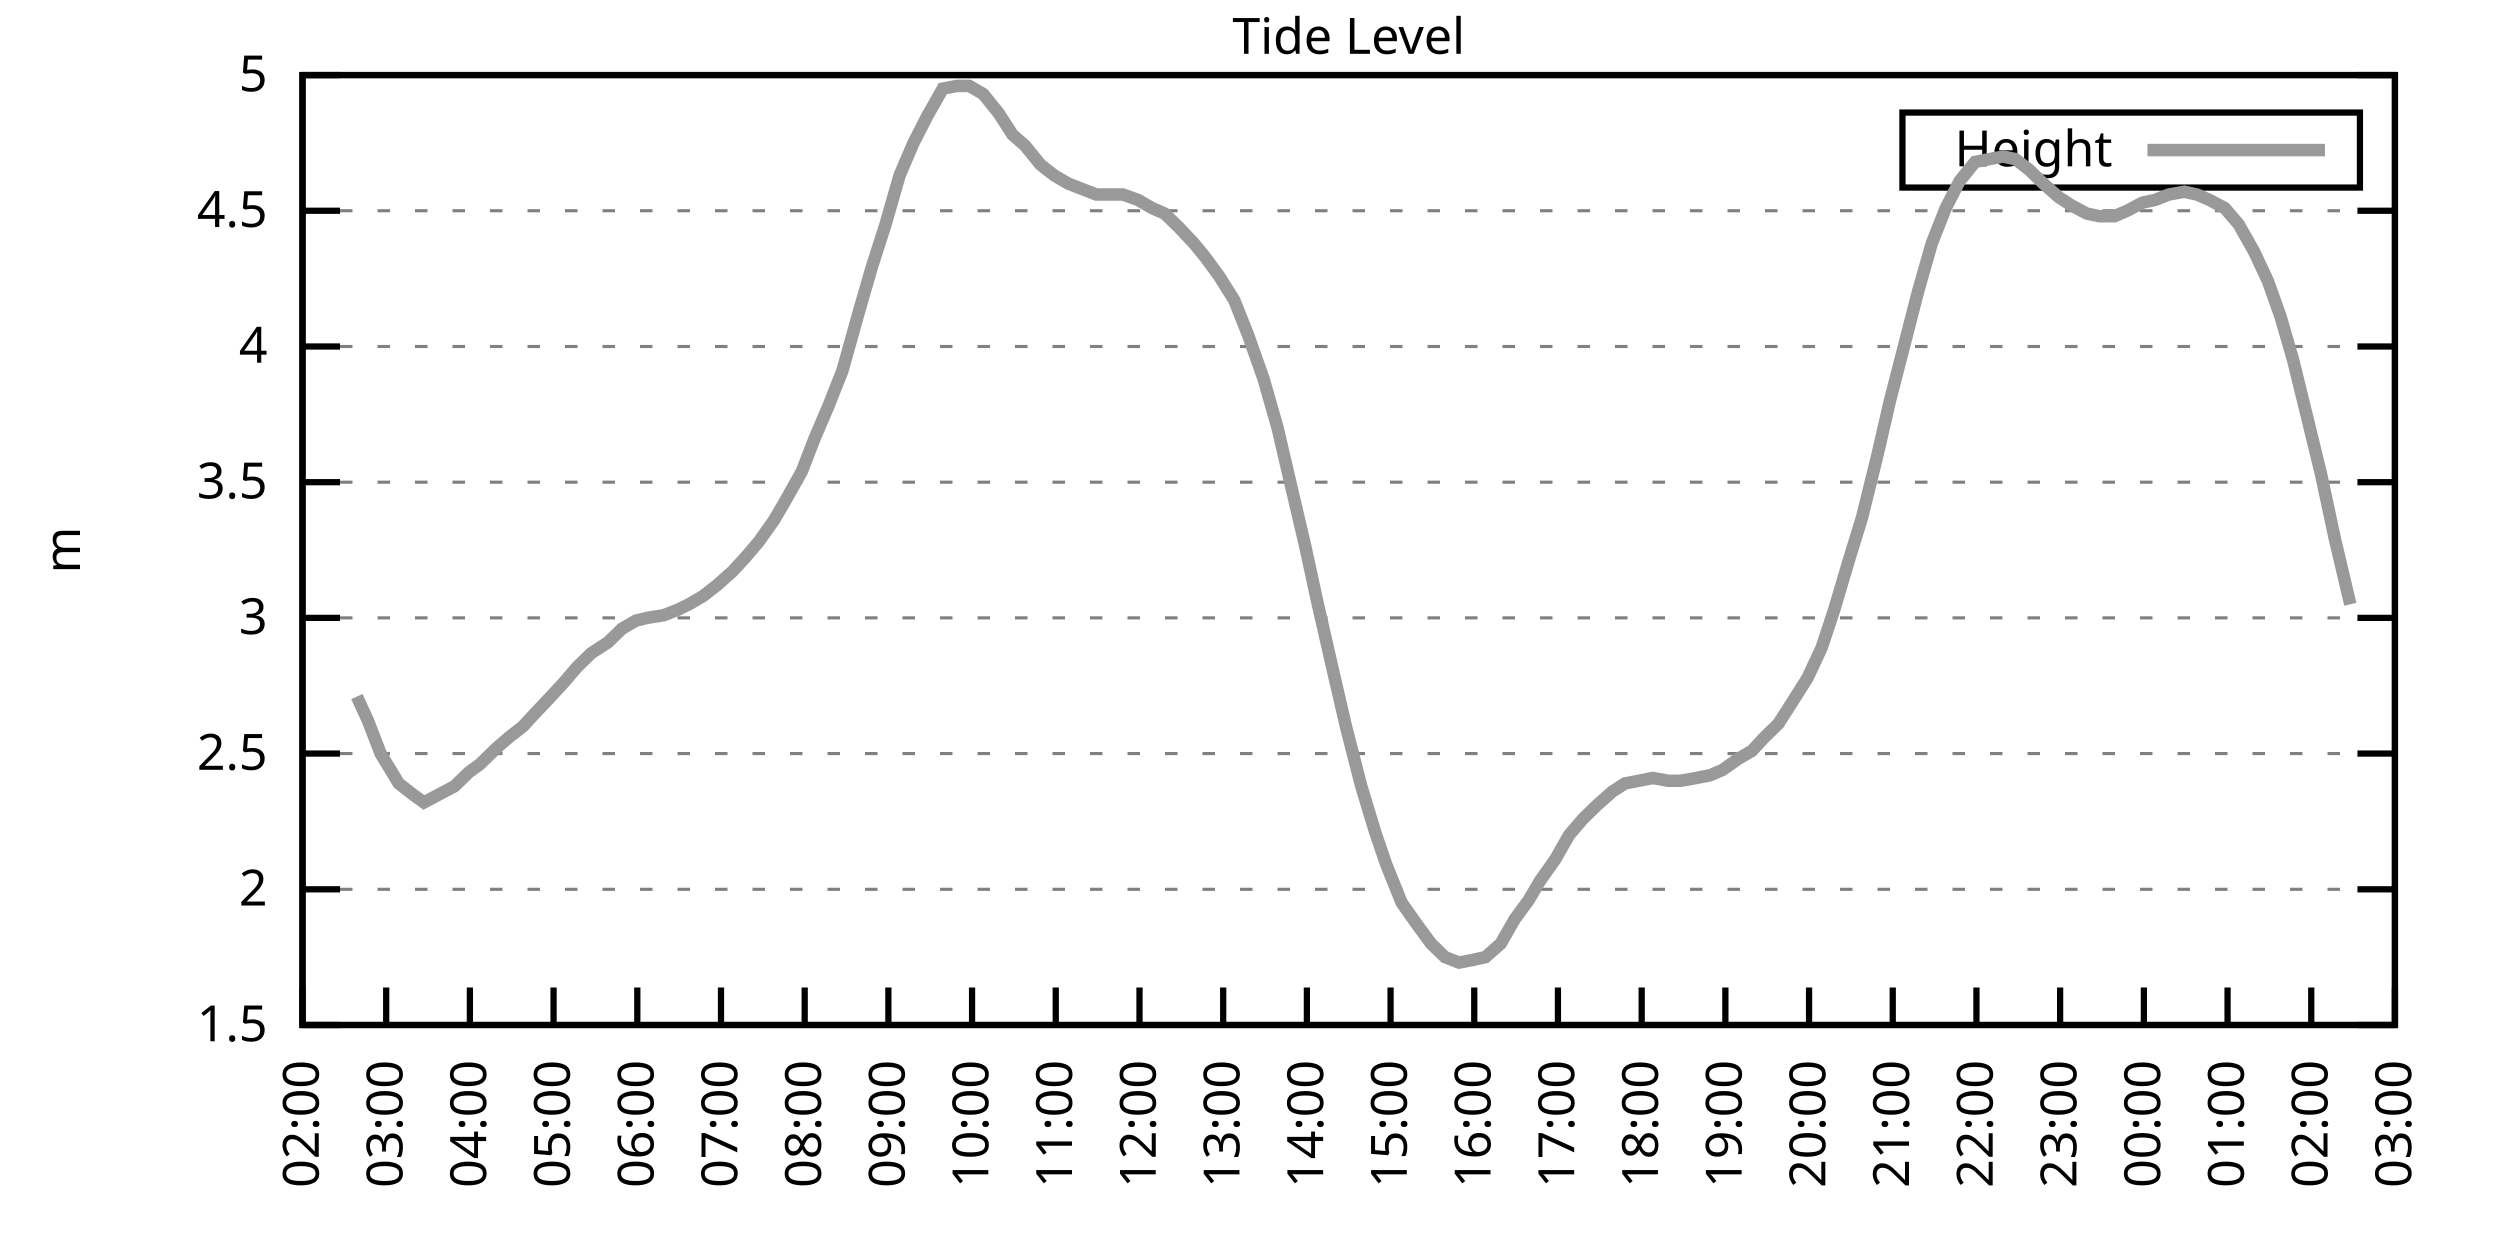
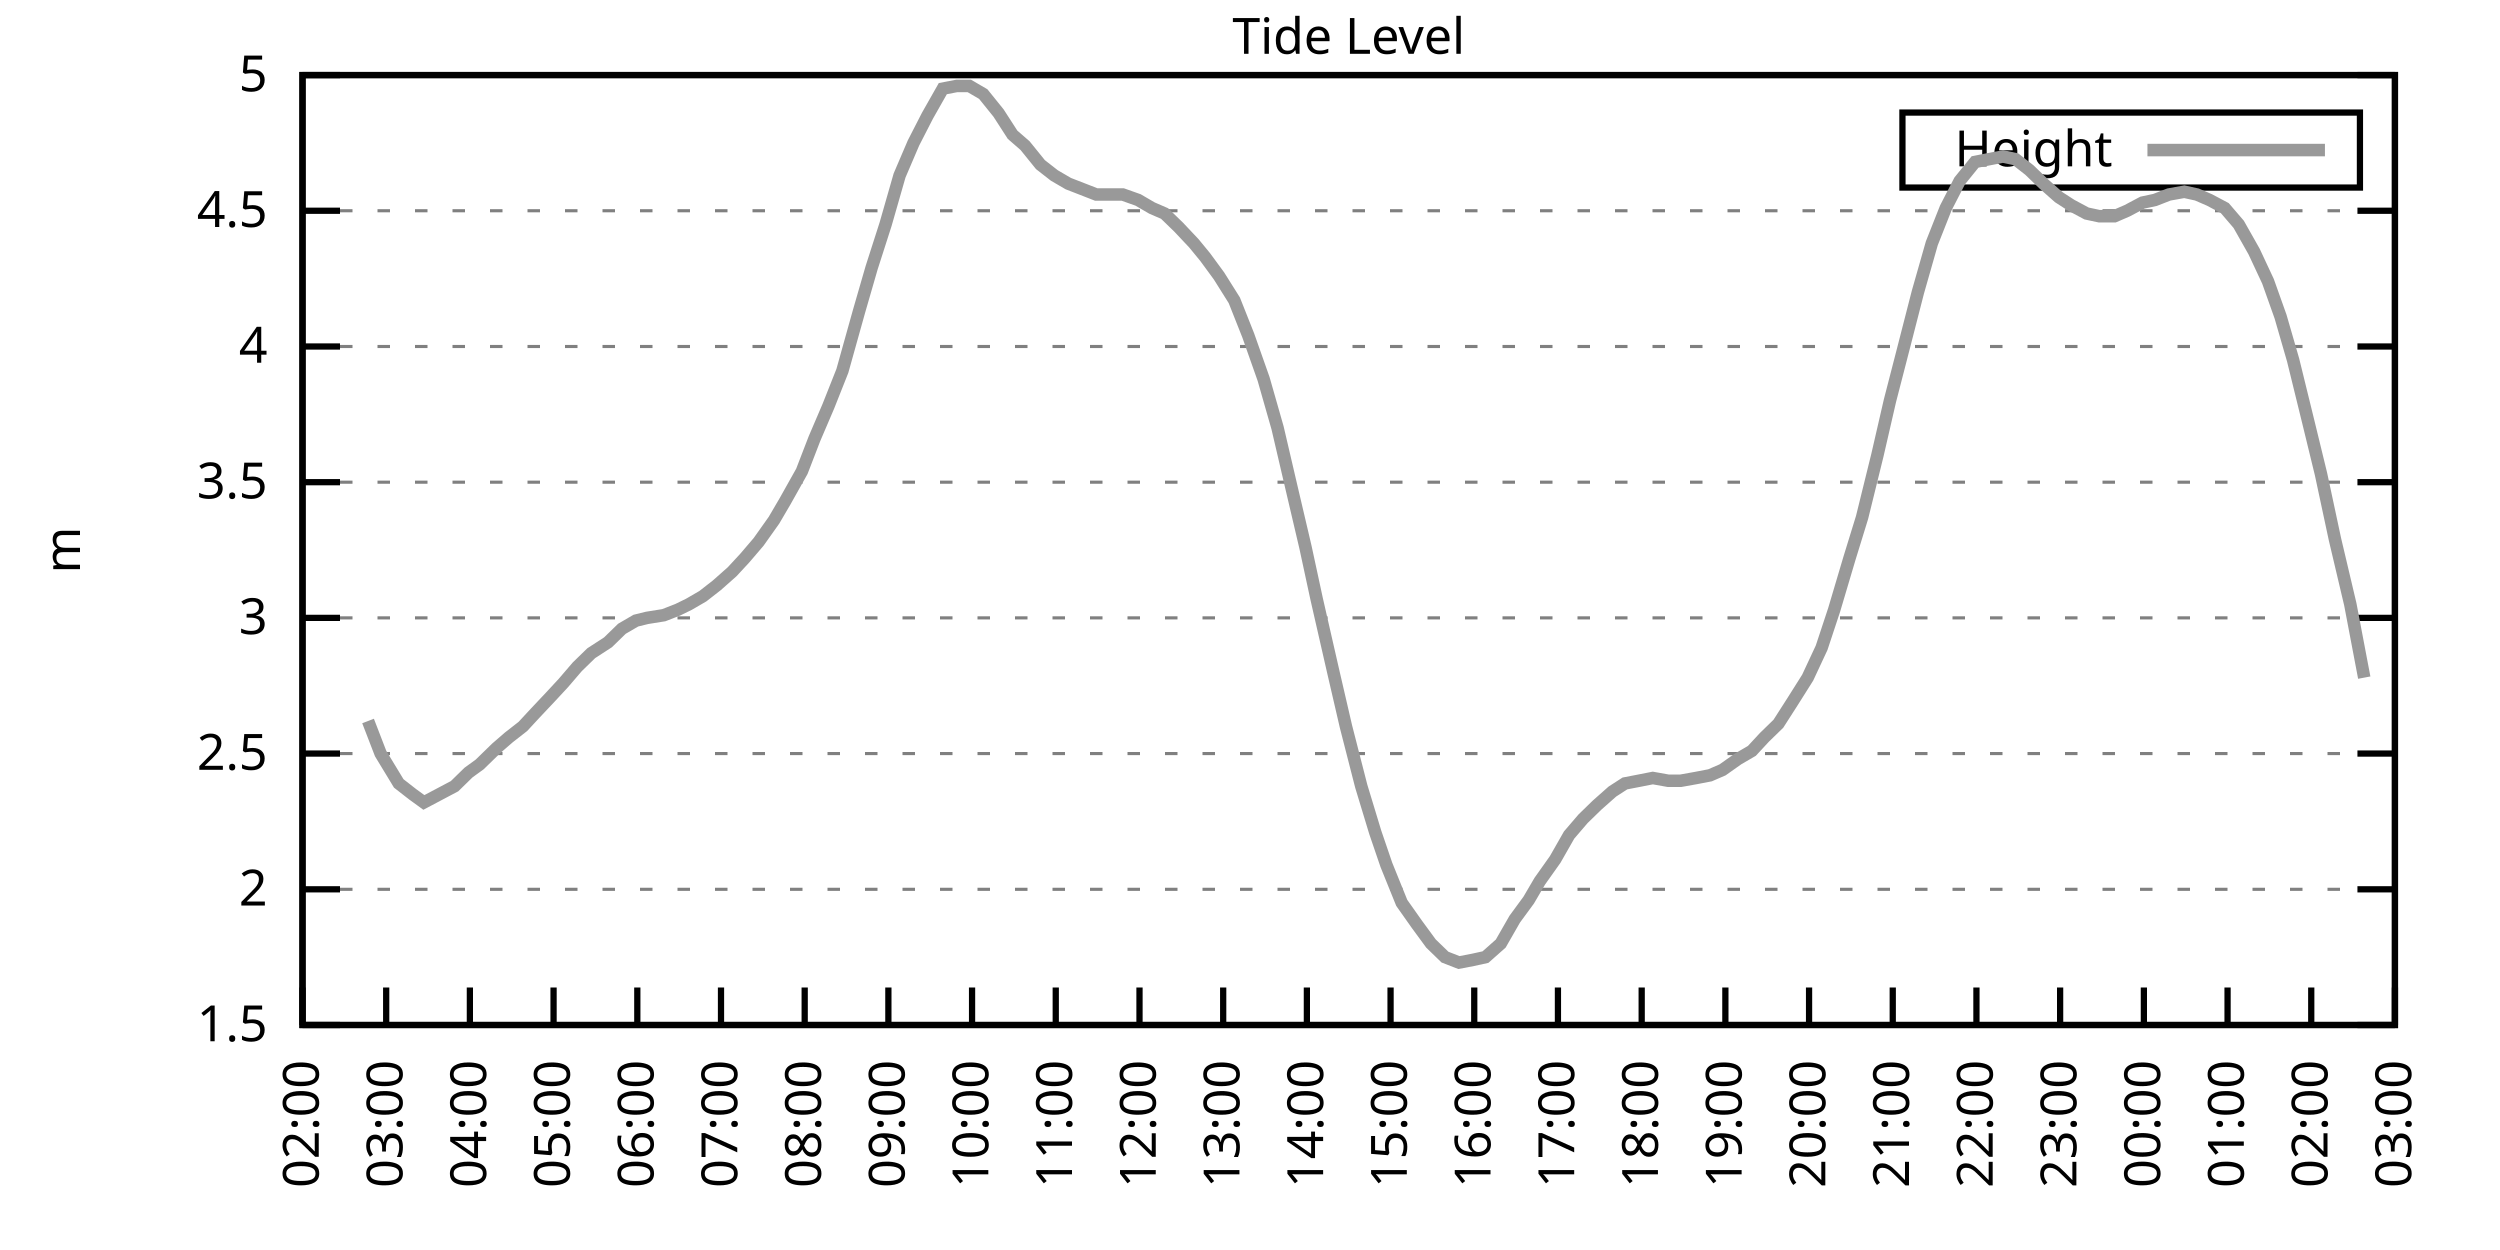
<svg xmlns="http://www.w3.org/2000/svg" xmlns:xlink="http://www.w3.org/1999/xlink" width="400" height="200" viewBox="0 0 400 200">
  <g id="gnuplot_canvas">
    <rect x="0" y="0" width="400" height="200" fill="none" />
    <defs>
      <circle id="gpDot" r="0.5" stroke-width="0.5" stroke="currentColor" />
      <path id="gpPt0" stroke-width="0.333" stroke="currentColor" d="M-1,0 h2 M0,-1 v2" />
      <path id="gpPt1" stroke-width="0.333" stroke="currentColor" d="M-1,-1 L1,1 M1,-1 L-1,1" />
      <path id="gpPt2" stroke-width="0.333" stroke="currentColor" d="M-1,0 L1,0 M0,-1 L0,1 M-1,-1 L1,1 M-1,1 L1,-1" />
      <rect id="gpPt3" stroke-width="0.333" stroke="currentColor" x="-1" y="-1" width="2" height="2" />
      <rect id="gpPt4" stroke-width="0.333" stroke="currentColor" fill="currentColor" x="-1" y="-1" width="2" height="2" />
      <circle id="gpPt5" stroke-width="0.333" stroke="currentColor" cx="0" cy="0" r="1" />
      <use xlink:href="#gpPt5" id="gpPt6" fill="currentColor" stroke="none" />
      <path id="gpPt7" stroke-width="0.333" stroke="currentColor" d="M0,-1.33 L-1.33,0.67 L1.33,0.67 z" />
      <use xlink:href="#gpPt7" id="gpPt8" fill="currentColor" stroke="none" />
      <use xlink:href="#gpPt7" id="gpPt9" stroke="currentColor" transform="rotate(180)" />
      <use xlink:href="#gpPt9" id="gpPt10" fill="currentColor" stroke="none" />
      <use xlink:href="#gpPt3" id="gpPt11" stroke="currentColor" transform="rotate(45)" />
      <use xlink:href="#gpPt11" id="gpPt12" fill="currentColor" stroke="none" />
      <path id="gpPt13" stroke-width="0.333" stroke="currentColor" d="M0,1.330 L1.265,0.411 L0.782,-1.067 L-0.782,-1.076 L-1.265,0.411 z" />
      <use xlink:href="#gpPt13" id="gpPt14" fill="currentColor" stroke="none" />
      <filter id="textbox" filterUnits="objectBoundingBox" x="0" y="0" height="1" width="1">
        <feFlood flood-color="white" flood-opacity="1" result="bgnd" />
        <feComposite in="SourceGraphic" in2="bgnd" operator="atop" />
      </filter>
      <filter id="greybox" filterUnits="objectBoundingBox" x="0" y="0" height="1" width="1">
        <feFlood flood-color="lightgrey" flood-opacity="1" result="grey" />
        <feComposite in="SourceGraphic" in2="grey" operator="atop" />
      </filter>
    </defs>
    <g fill="none" color="white" stroke="currentColor" stroke-width="1.00" stroke-linecap="butt" stroke-linejoin="miter">
</g>
    <g fill="none" color="black" stroke="currentColor" stroke-width="1.00" stroke-linecap="butt" stroke-linejoin="miter">
      <g stroke="none" shape-rendering="crispEdges">
        <polygon fill="rgb(255, 255, 255)" points="48.40,164.00 383.18,164.00 383.18,12.02 48.40,12.02 " />
      </g>
    </g>
    <g fill="none" color="black" stroke="currentColor" stroke-width="1.00" stroke-linecap="butt" stroke-linejoin="miter">
</g>
    <g fill="none" color="black" stroke="black" stroke-width="0.50" stroke-linecap="butt" stroke-linejoin="miter">
</g>
    <g fill="none" color="gray" stroke="currentColor" stroke-width="0.50" stroke-linecap="butt" stroke-linejoin="miter">
      <path stroke="gray" stroke-dasharray="2,4" class="gridline" d="M48.40,164.00 L383.19,164.00  " />
    </g>
    <g fill="none" color="gray" stroke="gray" stroke-width="1.00" stroke-linecap="butt" stroke-linejoin="miter">
</g>
    <g fill="none" color="black" stroke="currentColor" stroke-width="1.00" stroke-linecap="butt" stroke-linejoin="miter">
      <path stroke="black" d="M48.40,164.00 L54.40,164.00 M383.19,164.00 L377.19,164.00  " />
      <g transform="translate(42.80,166.60)" stroke="none" fill="black" font-family="Sans" font-size="8.00" text-anchor="end">
        <text>
          <tspan font-family="Sans"> 1.5</tspan>
        </text>
      </g>
    </g>
    <g fill="none" color="black" stroke="currentColor" stroke-width="1.00" stroke-linecap="butt" stroke-linejoin="miter">
</g>
    <g fill="none" color="black" stroke="black" stroke-width="0.50" stroke-linecap="butt" stroke-linejoin="miter">
</g>
    <g fill="none" color="gray" stroke="currentColor" stroke-width="0.50" stroke-linecap="butt" stroke-linejoin="miter">
      <path stroke="gray" stroke-dasharray="2,4" class="gridline" d="M48.40,142.29 L383.19,142.29  " />
    </g>
    <g fill="none" color="gray" stroke="gray" stroke-width="1.00" stroke-linecap="butt" stroke-linejoin="miter">
</g>
    <g fill="none" color="black" stroke="currentColor" stroke-width="1.00" stroke-linecap="butt" stroke-linejoin="miter">
      <path stroke="black" d="M48.40,142.29 L54.40,142.29 M383.19,142.29 L377.19,142.29  " />
      <g transform="translate(42.80,144.89)" stroke="none" fill="black" font-family="Sans" font-size="8.00" text-anchor="end">
        <text>
          <tspan font-family="Sans"> 2</tspan>
        </text>
      </g>
    </g>
    <g fill="none" color="black" stroke="currentColor" stroke-width="1.00" stroke-linecap="butt" stroke-linejoin="miter">
</g>
    <g fill="none" color="black" stroke="black" stroke-width="0.50" stroke-linecap="butt" stroke-linejoin="miter">
</g>
    <g fill="none" color="gray" stroke="currentColor" stroke-width="0.50" stroke-linecap="butt" stroke-linejoin="miter">
      <path stroke="gray" stroke-dasharray="2,4" class="gridline" d="M48.40,120.57 L383.19,120.57  " />
    </g>
    <g fill="none" color="gray" stroke="gray" stroke-width="1.00" stroke-linecap="butt" stroke-linejoin="miter">
</g>
    <g fill="none" color="black" stroke="currentColor" stroke-width="1.00" stroke-linecap="butt" stroke-linejoin="miter">
      <path stroke="black" d="M48.40,120.57 L54.40,120.57 M383.19,120.57 L377.19,120.57  " />
      <g transform="translate(42.80,123.17)" stroke="none" fill="black" font-family="Sans" font-size="8.00" text-anchor="end">
        <text>
          <tspan font-family="Sans"> 2.5</tspan>
        </text>
      </g>
    </g>
    <g fill="none" color="black" stroke="currentColor" stroke-width="1.00" stroke-linecap="butt" stroke-linejoin="miter">
</g>
    <g fill="none" color="black" stroke="black" stroke-width="0.50" stroke-linecap="butt" stroke-linejoin="miter">
</g>
    <g fill="none" color="gray" stroke="currentColor" stroke-width="0.50" stroke-linecap="butt" stroke-linejoin="miter">
      <path stroke="gray" stroke-dasharray="2,4" class="gridline" d="M48.40,98.86 L383.19,98.86  " />
    </g>
    <g fill="none" color="gray" stroke="gray" stroke-width="1.00" stroke-linecap="butt" stroke-linejoin="miter">
</g>
    <g fill="none" color="black" stroke="currentColor" stroke-width="1.00" stroke-linecap="butt" stroke-linejoin="miter">
      <path stroke="black" d="M48.40,98.86 L54.40,98.86 M383.19,98.86 L377.19,98.86  " />
      <g transform="translate(42.80,101.46)" stroke="none" fill="black" font-family="Sans" font-size="8.00" text-anchor="end">
        <text>
          <tspan font-family="Sans"> 3</tspan>
        </text>
      </g>
    </g>
    <g fill="none" color="black" stroke="currentColor" stroke-width="1.00" stroke-linecap="butt" stroke-linejoin="miter">
</g>
    <g fill="none" color="black" stroke="black" stroke-width="0.50" stroke-linecap="butt" stroke-linejoin="miter">
</g>
    <g fill="none" color="gray" stroke="currentColor" stroke-width="0.50" stroke-linecap="butt" stroke-linejoin="miter">
      <path stroke="gray" stroke-dasharray="2,4" class="gridline" d="M48.40,77.15 L383.19,77.15  " />
    </g>
    <g fill="none" color="gray" stroke="gray" stroke-width="1.00" stroke-linecap="butt" stroke-linejoin="miter">
</g>
    <g fill="none" color="black" stroke="currentColor" stroke-width="1.00" stroke-linecap="butt" stroke-linejoin="miter">
      <path stroke="black" d="M48.40,77.15 L54.40,77.15 M383.19,77.15 L377.19,77.15  " />
      <g transform="translate(42.80,79.75)" stroke="none" fill="black" font-family="Sans" font-size="8.00" text-anchor="end">
        <text>
          <tspan font-family="Sans"> 3.5</tspan>
        </text>
      </g>
    </g>
    <g fill="none" color="black" stroke="currentColor" stroke-width="1.00" stroke-linecap="butt" stroke-linejoin="miter">
</g>
    <g fill="none" color="black" stroke="black" stroke-width="0.50" stroke-linecap="butt" stroke-linejoin="miter">
</g>
    <g fill="none" color="gray" stroke="currentColor" stroke-width="0.50" stroke-linecap="butt" stroke-linejoin="miter">
      <path stroke="gray" stroke-dasharray="2,4" class="gridline" d="M48.40,55.44 L383.19,55.44  " />
    </g>
    <g fill="none" color="gray" stroke="gray" stroke-width="1.00" stroke-linecap="butt" stroke-linejoin="miter">
</g>
    <g fill="none" color="black" stroke="currentColor" stroke-width="1.00" stroke-linecap="butt" stroke-linejoin="miter">
      <path stroke="black" d="M48.40,55.44 L54.40,55.44 M383.19,55.44 L377.19,55.44  " />
      <g transform="translate(42.80,58.04)" stroke="none" fill="black" font-family="Sans" font-size="8.00" text-anchor="end">
        <text>
          <tspan font-family="Sans"> 4</tspan>
        </text>
      </g>
    </g>
    <g fill="none" color="black" stroke="currentColor" stroke-width="1.00" stroke-linecap="butt" stroke-linejoin="miter">
</g>
    <g fill="none" color="black" stroke="black" stroke-width="0.50" stroke-linecap="butt" stroke-linejoin="miter">
</g>
    <g fill="none" color="gray" stroke="currentColor" stroke-width="0.50" stroke-linecap="butt" stroke-linejoin="miter">
      <path stroke="gray" stroke-dasharray="2,4" class="gridline" d="M48.40,33.72 L383.19,33.72  " />
    </g>
    <g fill="none" color="gray" stroke="gray" stroke-width="1.00" stroke-linecap="butt" stroke-linejoin="miter">
</g>
    <g fill="none" color="black" stroke="currentColor" stroke-width="1.00" stroke-linecap="butt" stroke-linejoin="miter">
      <path stroke="black" d="M48.40,33.72 L54.40,33.72 M383.19,33.72 L377.19,33.72  " />
      <g transform="translate(42.80,36.32)" stroke="none" fill="black" font-family="Sans" font-size="8.00" text-anchor="end">
        <text>
          <tspan font-family="Sans"> 4.5</tspan>
        </text>
      </g>
    </g>
    <g fill="none" color="black" stroke="currentColor" stroke-width="1.00" stroke-linecap="butt" stroke-linejoin="miter">
</g>
    <g fill="none" color="black" stroke="black" stroke-width="0.50" stroke-linecap="butt" stroke-linejoin="miter">
</g>
    <g fill="none" color="gray" stroke="currentColor" stroke-width="0.50" stroke-linecap="butt" stroke-linejoin="miter">
      <path stroke="gray" stroke-dasharray="2,4" class="gridline" d="M48.40,12.01 L383.19,12.01  " />
    </g>
    <g fill="none" color="gray" stroke="gray" stroke-width="1.00" stroke-linecap="butt" stroke-linejoin="miter">
</g>
    <g fill="none" color="black" stroke="currentColor" stroke-width="1.00" stroke-linecap="butt" stroke-linejoin="miter">
      <path stroke="black" d="M48.40,12.01 L54.40,12.01 M383.19,12.01 L377.19,12.01  " />
      <g transform="translate(42.80,14.61)" stroke="none" fill="black" font-family="Sans" font-size="8.00" text-anchor="end">
        <text>
          <tspan font-family="Sans"> 5</tspan>
        </text>
      </g>
    </g>
    <g fill="none" color="black" stroke="currentColor" stroke-width="1.00" stroke-linecap="butt" stroke-linejoin="miter">
      <path stroke="black" d="M48.40,164.00 L48.40,158.00  " />
      <g transform="translate(51.00,169.60) rotate(270.00)" stroke="none" fill="black" font-family="Sans" font-size="8.00" text-anchor="end">
        <text>
          <tspan font-family="Sans">02:00</tspan>
        </text>
      </g>
    </g>
    <g fill="none" color="black" stroke="currentColor" stroke-width="1.00" stroke-linecap="butt" stroke-linejoin="miter">
      <path stroke="black" d="M61.79,164.00 L61.79,158.00  " />
      <g transform="translate(64.39,169.60) rotate(270.00)" stroke="none" fill="black" font-family="Sans" font-size="8.00" text-anchor="end">
        <text>
          <tspan font-family="Sans">03:00</tspan>
        </text>
      </g>
    </g>
    <g fill="none" color="black" stroke="currentColor" stroke-width="1.00" stroke-linecap="butt" stroke-linejoin="miter">
      <path stroke="black" d="M75.18,164.00 L75.18,158.00  " />
      <g transform="translate(77.78,169.60) rotate(270.00)" stroke="none" fill="black" font-family="Sans" font-size="8.00" text-anchor="end">
        <text>
          <tspan font-family="Sans">04:00</tspan>
        </text>
      </g>
    </g>
    <g fill="none" color="black" stroke="currentColor" stroke-width="1.00" stroke-linecap="butt" stroke-linejoin="miter">
      <path stroke="black" d="M88.57,164.00 L88.57,158.00  " />
      <g transform="translate(91.17,169.60) rotate(270.00)" stroke="none" fill="black" font-family="Sans" font-size="8.00" text-anchor="end">
        <text>
          <tspan font-family="Sans">05:00</tspan>
        </text>
      </g>
    </g>
    <g fill="none" color="black" stroke="currentColor" stroke-width="1.00" stroke-linecap="butt" stroke-linejoin="miter">
      <path stroke="black" d="M101.97,164.00 L101.97,158.00  " />
      <g transform="translate(104.57,169.60) rotate(270.00)" stroke="none" fill="black" font-family="Sans" font-size="8.00" text-anchor="end">
        <text>
          <tspan font-family="Sans">06:00</tspan>
        </text>
      </g>
    </g>
    <g fill="none" color="black" stroke="currentColor" stroke-width="1.00" stroke-linecap="butt" stroke-linejoin="miter">
      <path stroke="black" d="M115.36,164.00 L115.36,158.00  " />
      <g transform="translate(117.96,169.60) rotate(270.00)" stroke="none" fill="black" font-family="Sans" font-size="8.00" text-anchor="end">
        <text>
          <tspan font-family="Sans">07:00</tspan>
        </text>
      </g>
    </g>
    <g fill="none" color="black" stroke="currentColor" stroke-width="1.00" stroke-linecap="butt" stroke-linejoin="miter">
      <path stroke="black" d="M128.75,164.00 L128.75,158.00  " />
      <g transform="translate(131.35,169.60) rotate(270.00)" stroke="none" fill="black" font-family="Sans" font-size="8.00" text-anchor="end">
        <text>
          <tspan font-family="Sans">08:00</tspan>
        </text>
      </g>
    </g>
    <g fill="none" color="black" stroke="currentColor" stroke-width="1.00" stroke-linecap="butt" stroke-linejoin="miter">
      <path stroke="black" d="M142.14,164.00 L142.14,158.00  " />
      <g transform="translate(144.74,169.60) rotate(270.00)" stroke="none" fill="black" font-family="Sans" font-size="8.00" text-anchor="end">
        <text>
          <tspan font-family="Sans">09:00</tspan>
        </text>
      </g>
    </g>
    <g fill="none" color="black" stroke="currentColor" stroke-width="1.00" stroke-linecap="butt" stroke-linejoin="miter">
      <path stroke="black" d="M155.53,164.00 L155.53,158.00  " />
      <g transform="translate(158.13,169.60) rotate(270.00)" stroke="none" fill="black" font-family="Sans" font-size="8.00" text-anchor="end">
        <text>
          <tspan font-family="Sans">10:00</tspan>
        </text>
      </g>
    </g>
    <g fill="none" color="black" stroke="currentColor" stroke-width="1.00" stroke-linecap="butt" stroke-linejoin="miter">
      <path stroke="black" d="M168.92,164.00 L168.92,158.00  " />
      <g transform="translate(171.52,169.60) rotate(270.00)" stroke="none" fill="black" font-family="Sans" font-size="8.00" text-anchor="end">
        <text>
          <tspan font-family="Sans">11:00</tspan>
        </text>
      </g>
    </g>
    <g fill="none" color="black" stroke="currentColor" stroke-width="1.00" stroke-linecap="butt" stroke-linejoin="miter">
      <path stroke="black" d="M182.32,164.00 L182.32,158.00  " />
      <g transform="translate(184.92,169.60) rotate(270.00)" stroke="none" fill="black" font-family="Sans" font-size="8.00" text-anchor="end">
        <text>
          <tspan font-family="Sans">12:00</tspan>
        </text>
      </g>
    </g>
    <g fill="none" color="black" stroke="currentColor" stroke-width="1.00" stroke-linecap="butt" stroke-linejoin="miter">
      <path stroke="black" d="M195.71,164.00 L195.71,158.00  " />
      <g transform="translate(198.31,169.60) rotate(270.00)" stroke="none" fill="black" font-family="Sans" font-size="8.00" text-anchor="end">
        <text>
          <tspan font-family="Sans">13:00</tspan>
        </text>
      </g>
    </g>
    <g fill="none" color="black" stroke="currentColor" stroke-width="1.00" stroke-linecap="butt" stroke-linejoin="miter">
      <path stroke="black" d="M209.10,164.00 L209.10,158.00  " />
      <g transform="translate(211.70,169.60) rotate(270.00)" stroke="none" fill="black" font-family="Sans" font-size="8.00" text-anchor="end">
        <text>
          <tspan font-family="Sans">14:00</tspan>
        </text>
      </g>
    </g>
    <g fill="none" color="black" stroke="currentColor" stroke-width="1.00" stroke-linecap="butt" stroke-linejoin="miter">
      <path stroke="black" d="M222.49,164.00 L222.49,158.00  " />
      <g transform="translate(225.09,169.60) rotate(270.00)" stroke="none" fill="black" font-family="Sans" font-size="8.00" text-anchor="end">
        <text>
          <tspan font-family="Sans">15:00</tspan>
        </text>
      </g>
    </g>
    <g fill="none" color="black" stroke="currentColor" stroke-width="1.00" stroke-linecap="butt" stroke-linejoin="miter">
      <path stroke="black" d="M235.88,164.00 L235.88,158.00  " />
      <g transform="translate(238.48,169.60) rotate(270.00)" stroke="none" fill="black" font-family="Sans" font-size="8.00" text-anchor="end">
        <text>
          <tspan font-family="Sans">16:00</tspan>
        </text>
      </g>
    </g>
    <g fill="none" color="black" stroke="currentColor" stroke-width="1.00" stroke-linecap="butt" stroke-linejoin="miter">
      <path stroke="black" d="M249.27,164.00 L249.27,158.00  " />
      <g transform="translate(251.87,169.60) rotate(270.00)" stroke="none" fill="black" font-family="Sans" font-size="8.00" text-anchor="end">
        <text>
          <tspan font-family="Sans">17:00</tspan>
        </text>
      </g>
    </g>
    <g fill="none" color="black" stroke="currentColor" stroke-width="1.00" stroke-linecap="butt" stroke-linejoin="miter">
      <path stroke="black" d="M262.67,164.00 L262.67,158.00  " />
      <g transform="translate(265.27,169.60) rotate(270.00)" stroke="none" fill="black" font-family="Sans" font-size="8.00" text-anchor="end">
        <text>
          <tspan font-family="Sans">18:00</tspan>
        </text>
      </g>
    </g>
    <g fill="none" color="black" stroke="currentColor" stroke-width="1.00" stroke-linecap="butt" stroke-linejoin="miter">
      <path stroke="black" d="M276.06,164.00 L276.06,158.00  " />
      <g transform="translate(278.66,169.60) rotate(270.00)" stroke="none" fill="black" font-family="Sans" font-size="8.00" text-anchor="end">
        <text>
          <tspan font-family="Sans">19:00</tspan>
        </text>
      </g>
    </g>
    <g fill="none" color="black" stroke="currentColor" stroke-width="1.00" stroke-linecap="butt" stroke-linejoin="miter">
      <path stroke="black" d="M289.45,164.00 L289.45,158.00  " />
      <g transform="translate(292.05,169.60) rotate(270.00)" stroke="none" fill="black" font-family="Sans" font-size="8.00" text-anchor="end">
        <text>
          <tspan font-family="Sans">20:00</tspan>
        </text>
      </g>
    </g>
    <g fill="none" color="black" stroke="currentColor" stroke-width="1.00" stroke-linecap="butt" stroke-linejoin="miter">
      <path stroke="black" d="M302.84,164.00 L302.84,158.00  " />
      <g transform="translate(305.44,169.60) rotate(270.00)" stroke="none" fill="black" font-family="Sans" font-size="8.00" text-anchor="end">
        <text>
          <tspan font-family="Sans">21:00</tspan>
        </text>
      </g>
    </g>
    <g fill="none" color="black" stroke="currentColor" stroke-width="1.00" stroke-linecap="butt" stroke-linejoin="miter">
      <path stroke="black" d="M316.23,164.00 L316.23,158.00  " />
      <g transform="translate(318.83,169.60) rotate(270.00)" stroke="none" fill="black" font-family="Sans" font-size="8.00" text-anchor="end">
        <text>
          <tspan font-family="Sans">22:00</tspan>
        </text>
      </g>
    </g>
    <g fill="none" color="black" stroke="currentColor" stroke-width="1.00" stroke-linecap="butt" stroke-linejoin="miter">
      <path stroke="black" d="M329.62,164.00 L329.62,158.00  " />
      <g transform="translate(332.22,169.60) rotate(270.00)" stroke="none" fill="black" font-family="Sans" font-size="8.00" text-anchor="end">
        <text>
          <tspan font-family="Sans">23:00</tspan>
        </text>
      </g>
    </g>
    <g fill="none" color="black" stroke="currentColor" stroke-width="1.00" stroke-linecap="butt" stroke-linejoin="miter">
      <path stroke="black" d="M343.02,164.00 L343.02,158.00  " />
      <g transform="translate(345.62,169.60) rotate(270.00)" stroke="none" fill="black" font-family="Sans" font-size="8.00" text-anchor="end">
        <text>
          <tspan font-family="Sans">00:00</tspan>
        </text>
      </g>
    </g>
    <g fill="none" color="black" stroke="currentColor" stroke-width="1.00" stroke-linecap="butt" stroke-linejoin="miter">
      <path stroke="black" d="M356.41,164.00 L356.41,158.00  " />
      <g transform="translate(359.01,169.60) rotate(270.00)" stroke="none" fill="black" font-family="Sans" font-size="8.00" text-anchor="end">
        <text>
          <tspan font-family="Sans">01:00</tspan>
        </text>
      </g>
    </g>
    <g fill="none" color="black" stroke="currentColor" stroke-width="1.00" stroke-linecap="butt" stroke-linejoin="miter">
      <path stroke="black" d="M369.80,164.00 L369.80,158.00  " />
      <g transform="translate(372.40,169.60) rotate(270.00)" stroke="none" fill="black" font-family="Sans" font-size="8.00" text-anchor="end">
        <text>
          <tspan font-family="Sans">02:00</tspan>
        </text>
      </g>
    </g>
    <g fill="none" color="black" stroke="currentColor" stroke-width="1.00" stroke-linecap="butt" stroke-linejoin="miter">
      <path stroke="black" d="M383.19,164.00 L383.19,158.00  " />
      <g transform="translate(385.79,169.60) rotate(270.00)" stroke="none" fill="black" font-family="Sans" font-size="8.00" text-anchor="end">
        <text>
          <tspan font-family="Sans">03:00</tspan>
        </text>
      </g>
    </g>
    <g fill="none" color="black" stroke="currentColor" stroke-width="1.00" stroke-linecap="butt" stroke-linejoin="miter">
</g>
    <g fill="none" color="black" stroke="currentColor" stroke-width="1.00" stroke-linecap="butt" stroke-linejoin="miter">
      <path stroke="black" d="M48.40,12.01 L48.40,164.00 L383.19,164.00 L383.19,12.01 L48.40,12.01 Z  " />
    </g>
    <g fill="none" color="black" stroke="currentColor" stroke-width="1.00" stroke-linecap="butt" stroke-linejoin="miter">
</g>
    <g fill="none" color="black" stroke="currentColor" stroke-width="1.00" stroke-linecap="butt" stroke-linejoin="miter">
      <path stroke="black" d="M304.39,30.01 L304.39,18.01 L377.59,18.01 L377.59,30.01 L304.39,30.01 Z  " />
    </g>
    <g id="Tide_level_plot_1">
      <g fill="none" color="white" stroke="black" stroke-width="2.00" stroke-linecap="butt" stroke-linejoin="miter">
</g>
      <g fill="none" color="black" stroke="currentColor" stroke-width="2.00" stroke-linecap="butt" stroke-linejoin="miter">
        <g transform="translate(337.99,26.61)" stroke="none" fill="black" font-family="Sans" font-size="8.00" text-anchor="end">
          <text>
            <tspan font-family="Sans">Height</tspan>
          </text>
        </g>
      </g>
      <g fill="none" color="black" stroke="currentColor" stroke-width="2.00" stroke-linecap="butt" stroke-linejoin="miter">
-         <path stroke="rgb(153, 153, 153)" d="M343.59,24.01 L371.99,24.01 M57.10,111.45 L58.89,115.36 L60.90,120.57 L63.80,125.35 L66.03,127.09 L67.82,128.39   L72.73,125.79 L74.96,123.61 L76.75,122.31 L79.42,119.71 L81.43,117.97 L83.66,116.23 L85.67,114.06 L88.13,111.45   L90.14,109.28 L92.37,106.68 L94.60,104.51 L97.28,102.77 L99.51,100.60 L101.74,99.30 L103.53,98.86 L106.21,98.43   L108.44,97.56 L110.22,96.69 L112.46,95.39 L114.69,93.65 L117.14,91.48 L119.15,89.31 L121.38,86.70 L123.84,83.23   L125.62,80.19 L128.30,75.41 L130.31,70.20 L132.54,64.99 L134.78,59.34 L137.45,49.79 L139.46,42.84 L141.69,35.89   L143.93,28.08 L146.16,22.87 L148.39,18.52 L150.85,14.18 L153.08,13.75 L155.09,13.75 L157.32,15.05 L159.77,18.09   L162.01,21.56 L164.01,23.30 L166.47,26.34 L168.70,28.08 L170.93,29.38 L173.17,30.25 L175.40,31.12 L177.63,31.12   L179.64,31.12 L182.09,31.99 L184.32,33.29 L186.33,34.16 L188.57,36.33 L191.02,38.93 L192.81,41.11 L195.04,44.15   L197.49,48.05 L199.73,53.70 L202.18,60.65 L204.41,68.46 L206.64,78.02 L208.88,87.57 L210.66,95.82 L213.34,107.55   L215.35,116.23 L217.80,125.79 L220.04,133.17 L221.82,138.38 L224.28,144.46 L226.73,147.93 L228.96,150.97 L231.20,153.14   L233.43,154.01 L235.66,153.58 L237.67,153.14 L240.12,150.97 L242.36,147.06 L244.59,144.02 L246.37,140.98 L248.83,137.51   L251.06,133.60 L253.29,131.00 L255.52,128.83 L257.98,126.65 L259.99,125.35 L262.22,124.92 L264.45,124.48 L266.91,124.92   L268.92,124.92 L271.37,124.48 L273.60,124.05 L275.61,123.18 L278.07,121.44 L280.30,120.14 L282.31,117.97 L284.54,115.80   L286.77,112.32 L289.23,108.42 L291.46,103.64 L293.47,97.56 L295.92,89.31 L297.93,82.79 L300.39,72.81 L302.39,64.12   L304.63,55.44 L306.86,46.75 L309.09,38.93 L311.32,33.29 L313.55,28.95 L316.01,25.91 L318.24,25.47 L320.47,25.04   L322.48,25.47 L324.71,27.21 L326.95,29.38 L329.40,31.55 L331.41,32.85 L333.86,34.16 L335.87,34.59 L338.33,34.59   L340.34,33.72 L342.79,32.42 L344.80,31.99 L347.03,31.12 L349.49,30.68 L351.50,31.12 L353.51,31.99 L355.96,33.29   L358.19,35.89 L360.65,40.24 L362.88,45.01 L364.89,50.66 L366.90,57.61 L369.35,67.59 L371.36,75.85 L373.59,86.27   L376.05,96.69  " />
+         <path stroke="rgb(153, 153, 153)" d="M343.59,24.01 L371.99,24.01 M58.89,115.36 L60.90,120.57 L63.80,125.35 L66.03,127.09 L67.82,128.39 L72.73,125.79   L74.96,123.61 L76.75,122.31 L79.42,119.71 L81.43,117.97 L83.66,116.23 L85.67,114.06 L88.13,111.45 L90.14,109.28   L92.37,106.68 L94.60,104.51 L97.28,102.77 L99.51,100.60 L101.74,99.30 L103.53,98.86 L106.21,98.43 L108.44,97.56   L110.22,96.69 L112.46,95.39 L114.69,93.65 L117.14,91.48 L119.15,89.31 L121.38,86.70 L123.84,83.23 L125.62,80.19   L128.30,75.41 L130.31,70.20 L132.54,64.99 L134.78,59.34 L137.45,49.79 L139.46,42.84 L141.69,35.89 L143.93,28.08   L146.16,22.87 L148.39,18.52 L150.85,14.18 L153.08,13.75 L155.09,13.75 L157.32,15.05 L159.77,18.09 L162.01,21.56   L164.01,23.30 L166.47,26.34 L168.70,28.08 L170.93,29.38 L173.17,30.25 L175.40,31.12 L177.63,31.12 L179.64,31.12   L182.09,31.99 L184.32,33.29 L186.33,34.16 L188.57,36.33 L191.02,38.93 L192.81,41.11 L195.04,44.15 L197.49,48.05   L199.73,53.70 L202.18,60.65 L204.41,68.46 L206.64,78.02 L208.88,87.57 L210.66,95.82 L213.34,107.55 L215.35,116.23   L217.80,125.79 L220.04,133.17 L221.82,138.38 L224.28,144.46 L226.73,147.93 L228.96,150.97 L231.20,153.14 L233.43,154.01   L235.66,153.58 L237.67,153.14 L240.12,150.97 L242.36,147.06 L244.59,144.02 L246.37,140.98 L248.83,137.51 L251.06,133.60   L253.29,131.00 L255.52,128.83 L257.98,126.65 L259.99,125.35 L262.22,124.92 L264.45,124.48 L266.91,124.92 L268.92,124.92   L271.37,124.48 L273.60,124.05 L275.61,123.18 L278.07,121.44 L280.30,120.14 L282.31,117.97 L284.54,115.80 L286.77,112.32   L289.23,108.42 L291.46,103.64 L293.47,97.56 L295.92,89.31 L297.93,82.79 L300.39,72.81 L302.39,64.12 L304.63,55.44   L306.86,46.75 L309.09,38.93 L311.32,33.29 L313.55,28.95 L316.01,25.91 L318.24,25.47 L320.47,25.04 L322.48,25.47   L324.71,27.21 L326.95,29.38 L329.40,31.55 L331.41,32.85 L333.86,34.16 L335.87,34.59 L338.33,34.59 L340.34,33.72   L342.79,32.42 L344.80,31.99 L347.03,31.12 L349.49,30.68 L351.50,31.12 L353.51,31.99 L355.96,33.29 L358.19,35.89   L360.65,40.24 L362.88,45.01 L364.89,50.66 L366.90,57.61 L369.35,67.59 L371.36,75.85 L373.59,86.27 L376.05,96.69   L378.28,108.42  " />
      </g>
    </g>
    <g fill="none" color="black" stroke="currentColor" stroke-width="2.00" stroke-linecap="butt" stroke-linejoin="miter">
</g>
    <g fill="none" color="black" stroke="black" stroke-width="1.00" stroke-linecap="butt" stroke-linejoin="miter">
</g>
    <g fill="none" color="black" stroke="currentColor" stroke-width="1.00" stroke-linecap="butt" stroke-linejoin="miter">
      <path stroke="black" d="M48.40,12.01 L48.40,164.00 L383.19,164.00 L383.19,12.01 L48.40,12.01 Z  " />
      <g transform="translate(12.80,88.01) rotate(270.00)" stroke="none" fill="black" font-family="Sans" font-size="8.00" text-anchor="middle">
        <text>
          <tspan font-family="Sans">m</tspan>
        </text>
      </g>
    </g>
    <g fill="none" color="black" stroke="currentColor" stroke-width="1.00" stroke-linecap="butt" stroke-linejoin="miter">
</g>
    <g fill="none" color="black" stroke="currentColor" stroke-width="1.00" stroke-linecap="butt" stroke-linejoin="miter">
      <g transform="translate(215.79,8.61)" stroke="none" fill="black" font-family="Sans" font-size="8.00" text-anchor="middle">
        <text>
          <tspan font-family="Sans">Tide Level</tspan>
        </text>
      </g>
    </g>
    <g fill="none" color="black" stroke="currentColor" stroke-width="1.00" stroke-linecap="butt" stroke-linejoin="miter">
</g>
  </g>
</svg>
